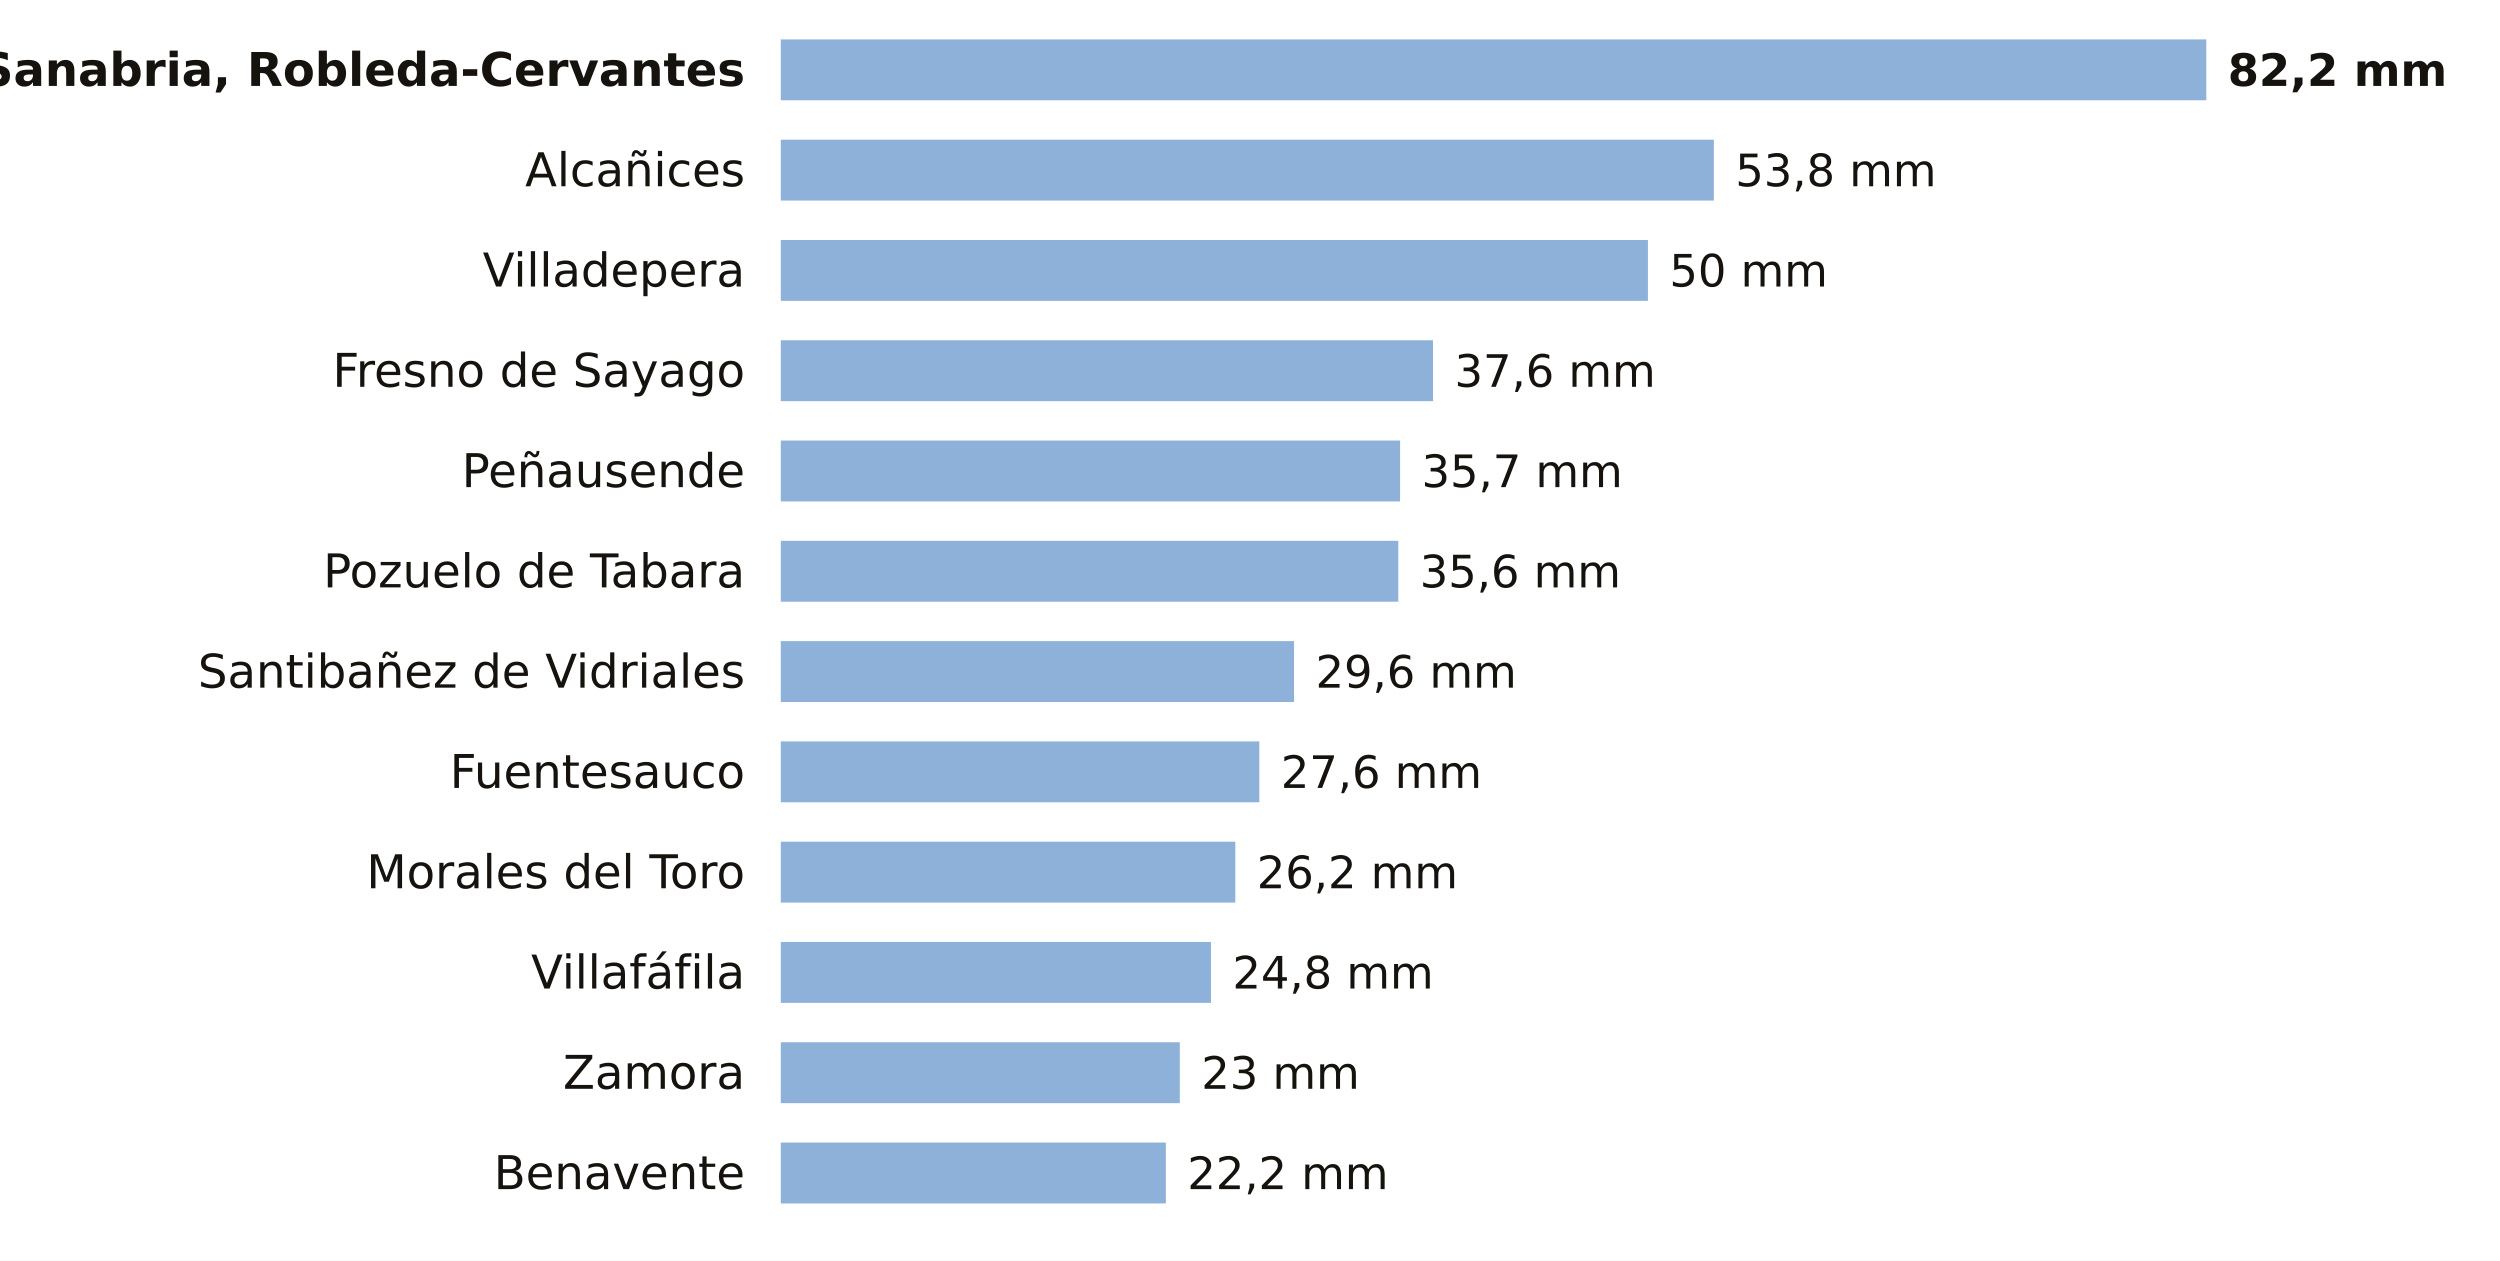
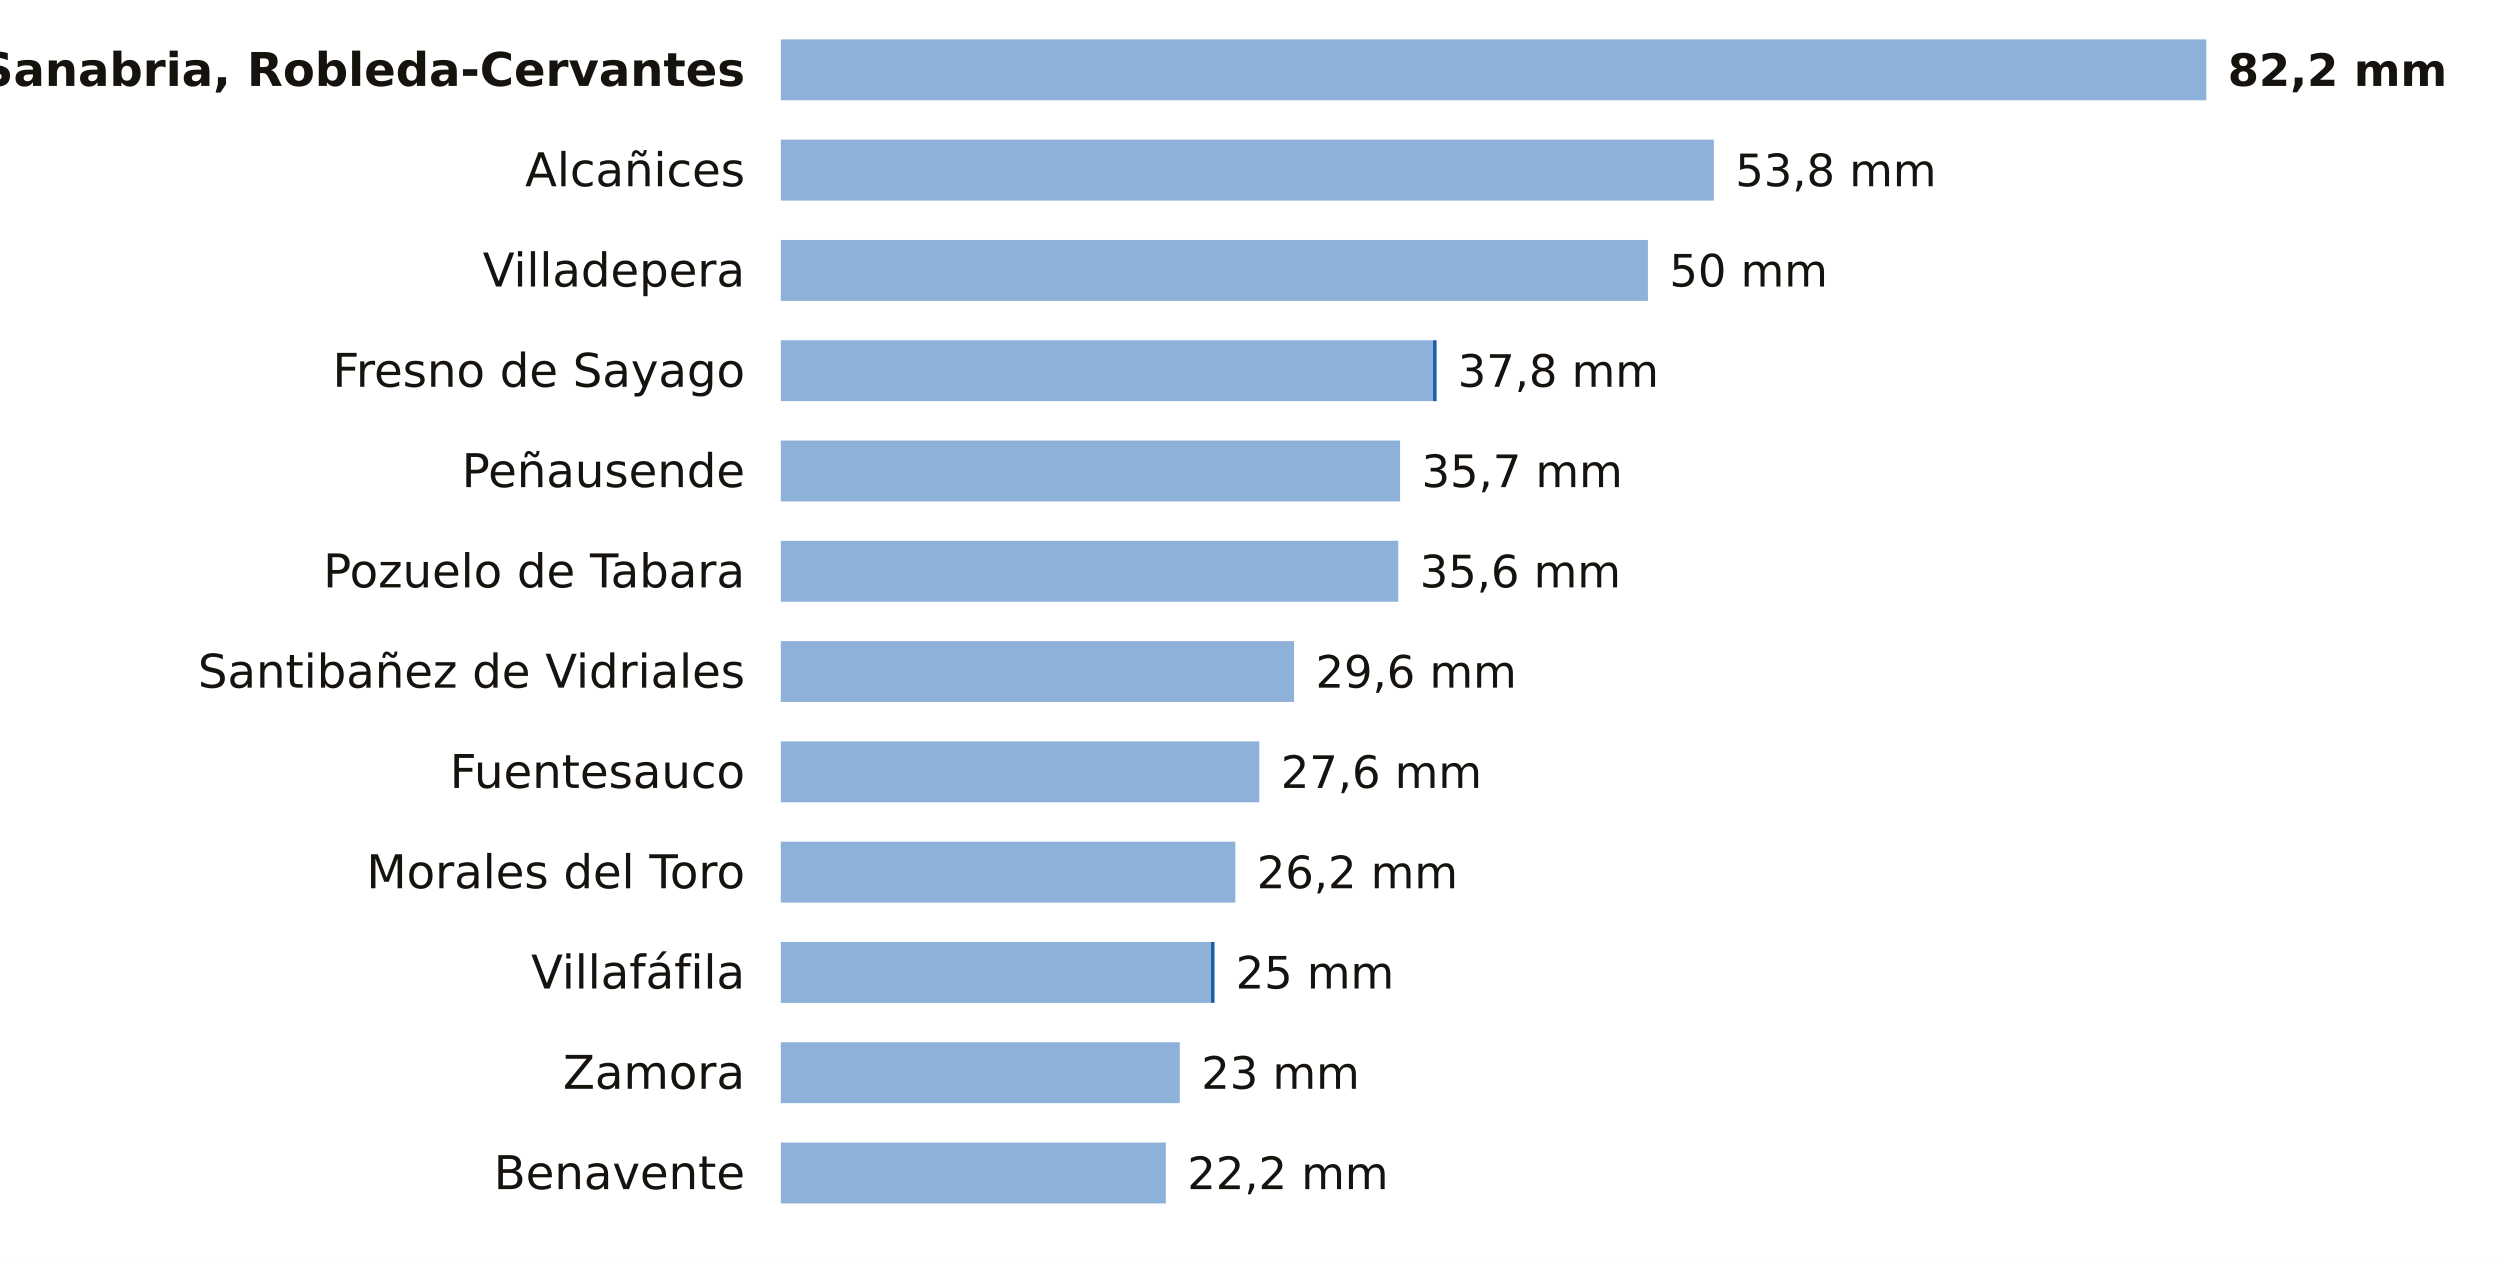
<svg xmlns="http://www.w3.org/2000/svg" viewBox="0 0 698 352" width="698" height="352" role="img" aria-label="La lluvia de los últimos 7 días en las estaciones de AEMET de Zamora">
  <rect width="698" height="352" fill="#FFFFFF" />
  <text x="208.0" y="24.0" font-size="13" fill="#16130F" text-anchor="end" font-weight="600" font-family="Public Sans, DejaVu Sans, Arial, sans-serif">Sanabria, Robleda-Cervantes</text>
  <rect x="218" y="11" width="398.0" height="17" fill="#8EB1DA" />
  <text x="622.0" y="24.0" font-size="12.5" fill="#16130F" text-anchor="start" font-weight="700" font-family="Public Sans, DejaVu Sans, Arial, sans-serif">82,2 mm</text>
  <text x="208.0" y="52.0" font-size="13" fill="#16130F" text-anchor="end" font-weight="400" font-family="Public Sans, DejaVu Sans, Arial, sans-serif">Alcañices</text>
  <rect x="218" y="39" width="260.5" height="17" fill="#8EB1DA" />
  <text x="484.5" y="52.0" font-size="12.5" fill="#16130F" text-anchor="start" font-weight="500" font-family="Public Sans, DejaVu Sans, Arial, sans-serif">53,8 mm</text>
  <text x="208.0" y="80.0" font-size="13" fill="#16130F" text-anchor="end" font-weight="400" font-family="Public Sans, DejaVu Sans, Arial, sans-serif">Villadepera</text>
  <rect x="218" y="67" width="242.1" height="17" fill="#8EB1DA" />
  <text x="466.1" y="80.0" font-size="12.5" fill="#16130F" text-anchor="start" font-weight="500" font-family="Public Sans, DejaVu Sans, Arial, sans-serif">50 mm</text>
  <text x="208.0" y="108.0" font-size="13" fill="#16130F" text-anchor="end" font-weight="400" font-family="Public Sans, DejaVu Sans, Arial, sans-serif">Fresno de Sayago</text>
  <rect x="218" y="95" width="182.1" height="17" fill="#8EB1DA" />
-   <text x="406.1" y="108.0" font-size="12.5" fill="#16130F" text-anchor="start" font-weight="500" font-family="Public Sans, DejaVu Sans, Arial, sans-serif">37,6 mm</text>
+   <rect x="400.1" y="95" width="1.0" height="17" fill="#1F5FA8" />
+   <text x="407.0" y="108.0" font-size="12.5" fill="#16130F" text-anchor="start" font-weight="500" font-family="Public Sans, DejaVu Sans, Arial, sans-serif">37,8 mm</text>
  <text x="208.0" y="136.0" font-size="13" fill="#16130F" text-anchor="end" font-weight="400" font-family="Public Sans, DejaVu Sans, Arial, sans-serif">Peñausende</text>
  <rect x="218" y="123" width="172.9" height="17" fill="#8EB1DA" />
  <text x="396.9" y="136.0" font-size="12.5" fill="#16130F" text-anchor="start" font-weight="500" font-family="Public Sans, DejaVu Sans, Arial, sans-serif">35,7 mm</text>
  <text x="208.0" y="164.0" font-size="13" fill="#16130F" text-anchor="end" font-weight="400" font-family="Public Sans, DejaVu Sans, Arial, sans-serif">Pozuelo de Tabara</text>
  <rect x="218" y="151" width="172.4" height="17" fill="#8EB1DA" />
  <text x="396.4" y="164.0" font-size="12.5" fill="#16130F" text-anchor="start" font-weight="500" font-family="Public Sans, DejaVu Sans, Arial, sans-serif">35,6 mm</text>
  <text x="208.0" y="192.0" font-size="13" fill="#16130F" text-anchor="end" font-weight="400" font-family="Public Sans, DejaVu Sans, Arial, sans-serif">Santibañez de Vidriales</text>
  <rect x="218" y="179" width="143.3" height="17" fill="#8EB1DA" />
  <text x="367.3" y="192.0" font-size="12.5" fill="#16130F" text-anchor="start" font-weight="500" font-family="Public Sans, DejaVu Sans, Arial, sans-serif">29,6 mm</text>
  <text x="208.0" y="220.0" font-size="13" fill="#16130F" text-anchor="end" font-weight="400" font-family="Public Sans, DejaVu Sans, Arial, sans-serif">Fuentesauco</text>
  <rect x="218" y="207" width="133.6" height="17" fill="#8EB1DA" />
  <text x="357.6" y="220.0" font-size="12.5" fill="#16130F" text-anchor="start" font-weight="500" font-family="Public Sans, DejaVu Sans, Arial, sans-serif">27,6 mm</text>
  <text x="208.0" y="248.0" font-size="13" fill="#16130F" text-anchor="end" font-weight="400" font-family="Public Sans, DejaVu Sans, Arial, sans-serif">Morales del Toro</text>
  <rect x="218" y="235" width="126.9" height="17" fill="#8EB1DA" />
  <text x="350.9" y="248.0" font-size="12.5" fill="#16130F" text-anchor="start" font-weight="500" font-family="Public Sans, DejaVu Sans, Arial, sans-serif">26,2 mm</text>
  <text x="208.0" y="276.0" font-size="13" fill="#16130F" text-anchor="end" font-weight="400" font-family="Public Sans, DejaVu Sans, Arial, sans-serif">Villafáfila</text>
  <rect x="218" y="263" width="120.1" height="17" fill="#8EB1DA" />
-   <text x="344.1" y="276.0" font-size="12.5" fill="#16130F" text-anchor="start" font-weight="500" font-family="Public Sans, DejaVu Sans, Arial, sans-serif">24,8 mm</text>
+   <rect x="338.1" y="263" width="1.0" height="17" fill="#1F5FA8" />
+   <text x="345.0" y="276.0" font-size="12.5" fill="#16130F" text-anchor="start" font-weight="500" font-family="Public Sans, DejaVu Sans, Arial, sans-serif">25 mm</text>
  <text x="208.0" y="304.0" font-size="13" fill="#16130F" text-anchor="end" font-weight="400" font-family="Public Sans, DejaVu Sans, Arial, sans-serif">Zamora</text>
  <rect x="218" y="291" width="111.4" height="17" fill="#8EB1DA" />
  <text x="335.4" y="304.0" font-size="12.5" fill="#16130F" text-anchor="start" font-weight="500" font-family="Public Sans, DejaVu Sans, Arial, sans-serif">23 mm</text>
  <text x="208.0" y="332.0" font-size="13" fill="#16130F" text-anchor="end" font-weight="400" font-family="Public Sans, DejaVu Sans, Arial, sans-serif">Benavente</text>
  <rect x="218" y="319" width="107.5" height="17" fill="#8EB1DA" />
  <text x="331.5" y="332.0" font-size="12.5" fill="#16130F" text-anchor="start" font-weight="500" font-family="Public Sans, DejaVu Sans, Arial, sans-serif">22,2 mm</text>
</svg>
